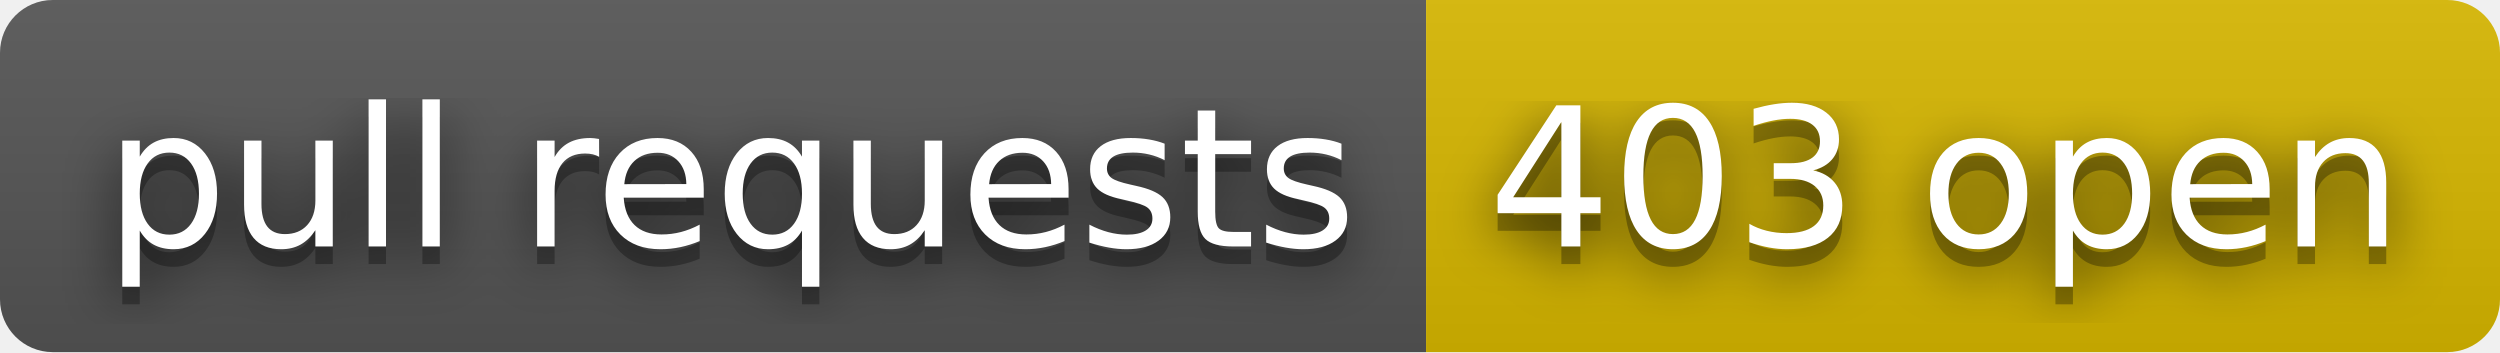
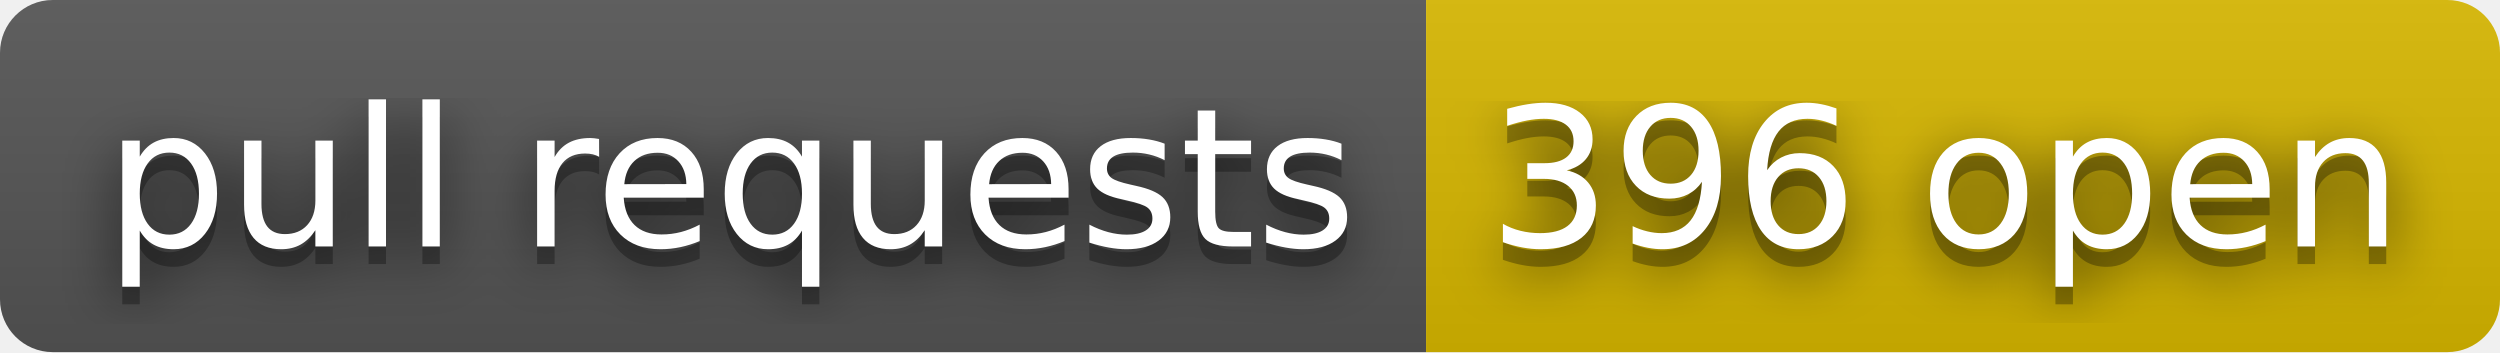
- <svg xmlns="http://www.w3.org/2000/svg" width="142" height="20" role="img" aria-label="pull requests: 403 open">
+ <svg xmlns="http://www.w3.org/2000/svg" width="142" height="20" role="img" aria-label="pull requests: 396 open">
  <filter id="blur">
    <feGaussianBlur stdDeviation="16" />
  </filter>
  <linearGradient id="s" x2="0" y2="100%">
    <stop offset="0" stop-color="#bbb" stop-opacity=".1" />
    <stop offset="1" stop-opacity=".1" />
  </linearGradient>
  <clipPath id="r">
    <rect width="142" height="20" rx="3" />
  </clipPath>
  <g clip-path="url(#r)">
    <rect width="81" height="20" fill="#555" />
    <rect x="81" width="61" height="20" fill="#d8b800" />
    <rect width="142" height="20" fill="url(#s)" />
  </g>
  <g fill="#fff" text-anchor="middle" font-family="Verdana,Geneva,DejaVu Sans,sans-serif" text-rendering="geometricPrecision" font-size="110">
    <g transform="scale(.1)">
      <g aria-hidden="true" fill="#010101">
        <text x="415" y="150" fill-opacity=".8" filter="url(#blur)" textLength="710">pull requests</text>
        <text x="415" y="150" fill-opacity=".3" textLength="710">pull requests</text>
      </g>
      <text x="415" y="140" textLength="710">pull requests</text>
    </g>
    <g transform="scale(.1)">
      <g aria-hidden="true" fill="#010101">
-         <text x="1105" y="150" fill-opacity=".8" filter="url(#blur)" textLength="510">403 open</text>
-         <text x="1105" y="150" fill-opacity=".3" textLength="510">403 open</text>
+         <text x="1105" y="150" fill-opacity=".8" filter="url(#blur)" textLength="510">396 open</text>
+         <text x="1105" y="150" fill-opacity=".3" textLength="510">396 open</text>
      </g>
-       <text x="1105" y="140" textLength="510">403 open</text>
+       <text x="1105" y="140" textLength="510">396 open</text>
    </g>
  </g>
</svg>
